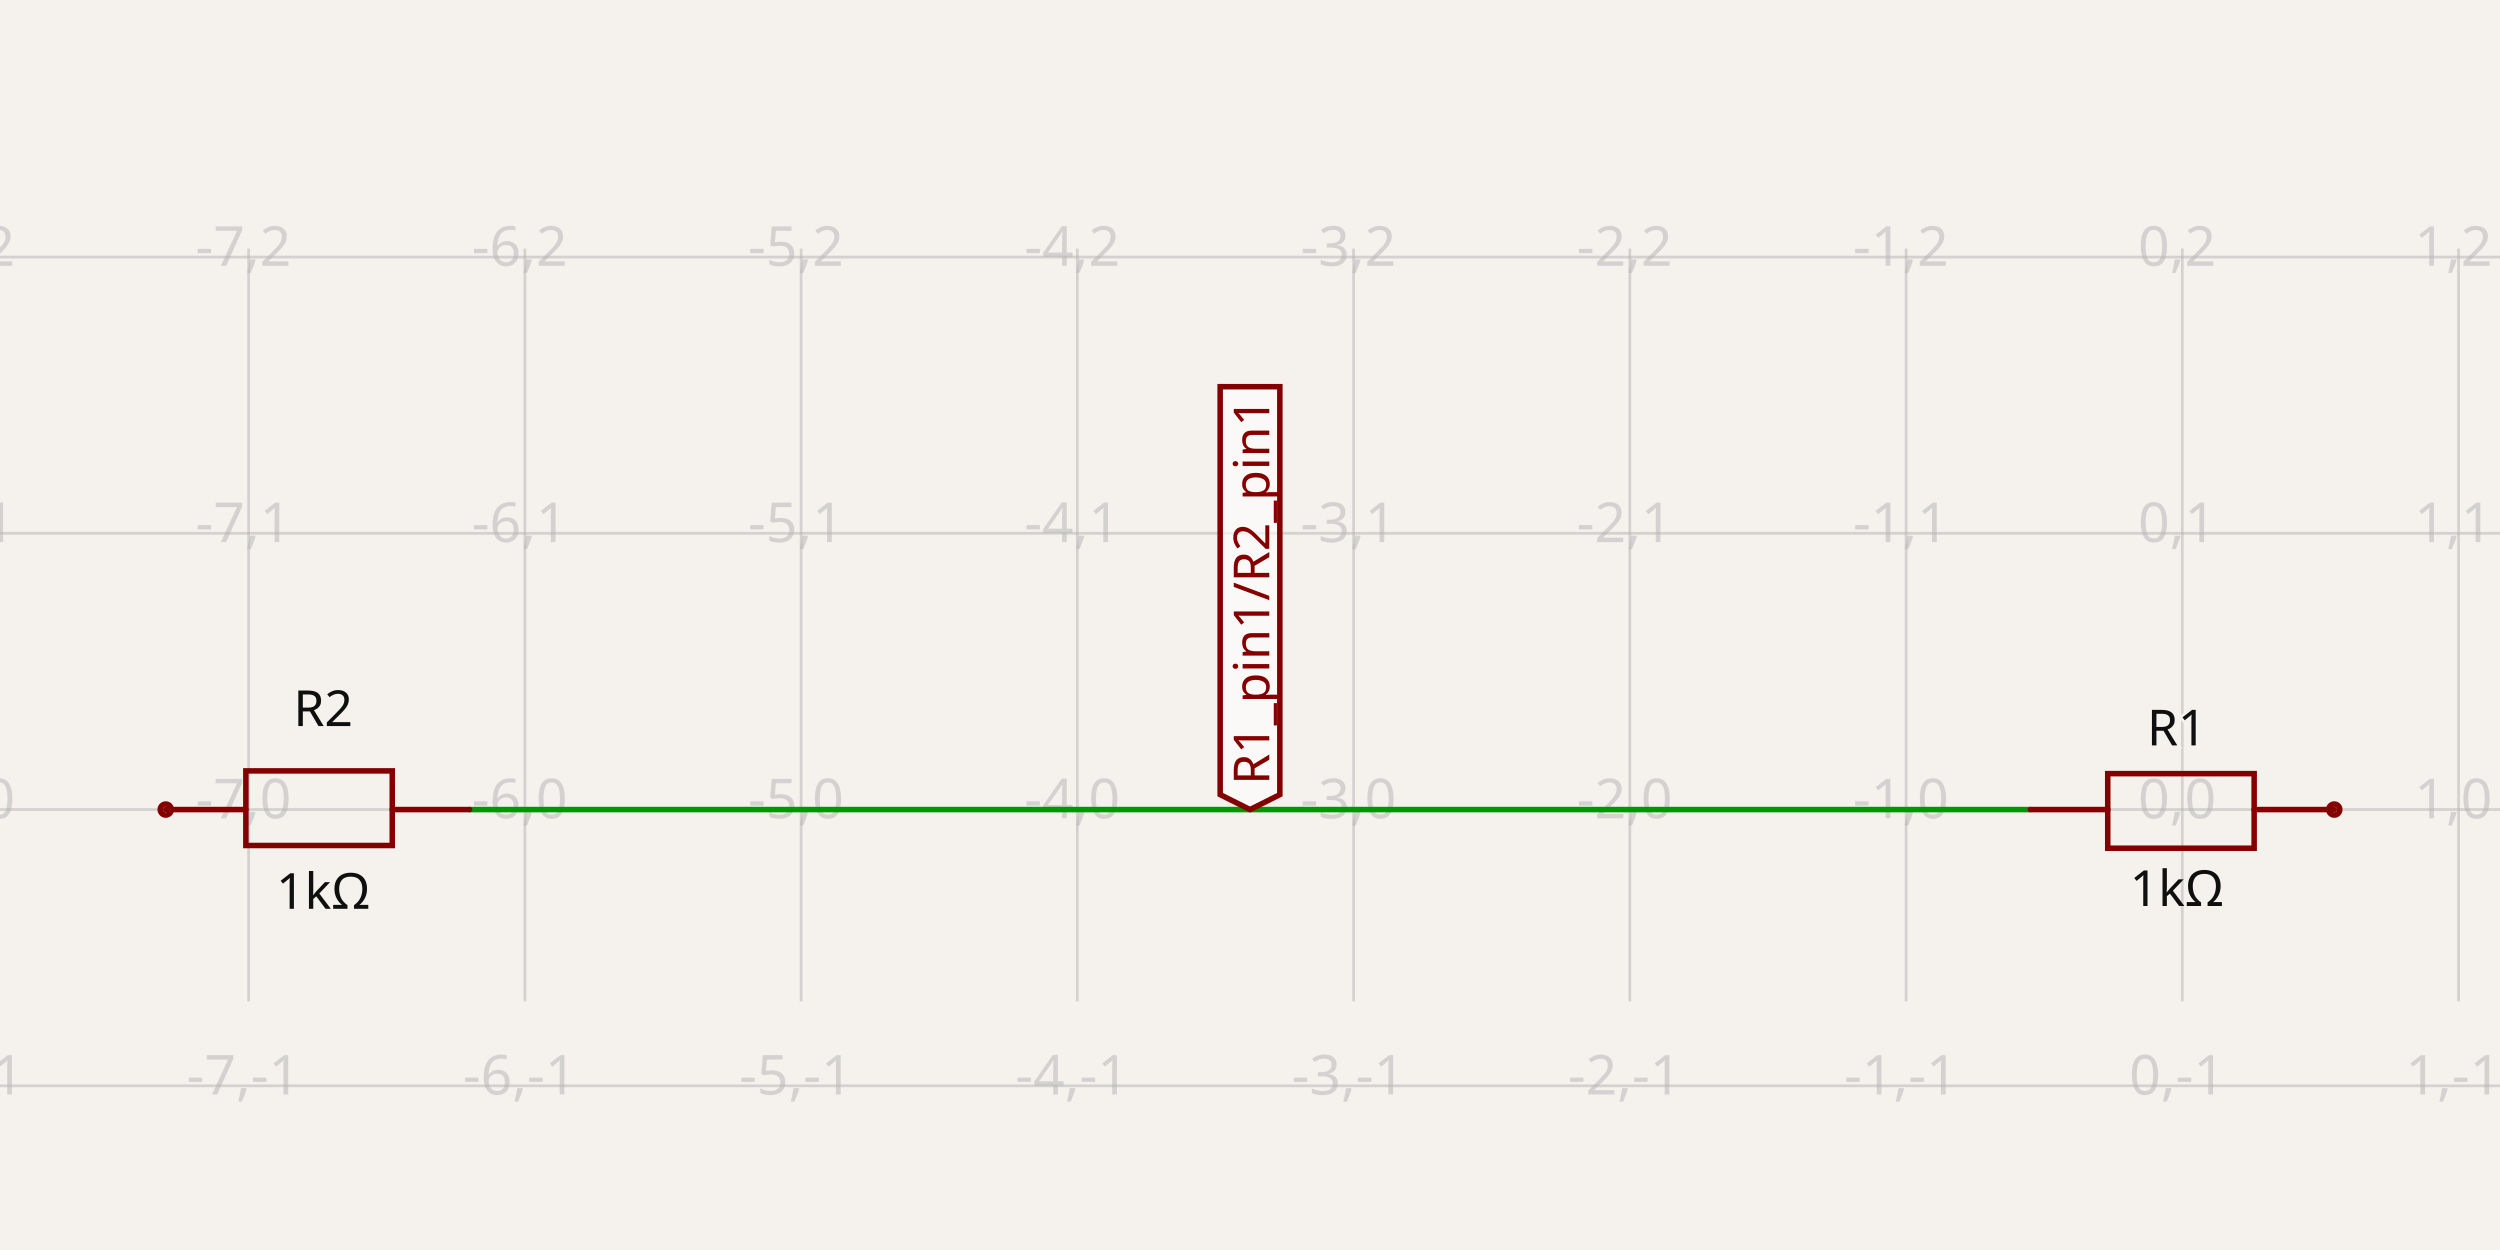
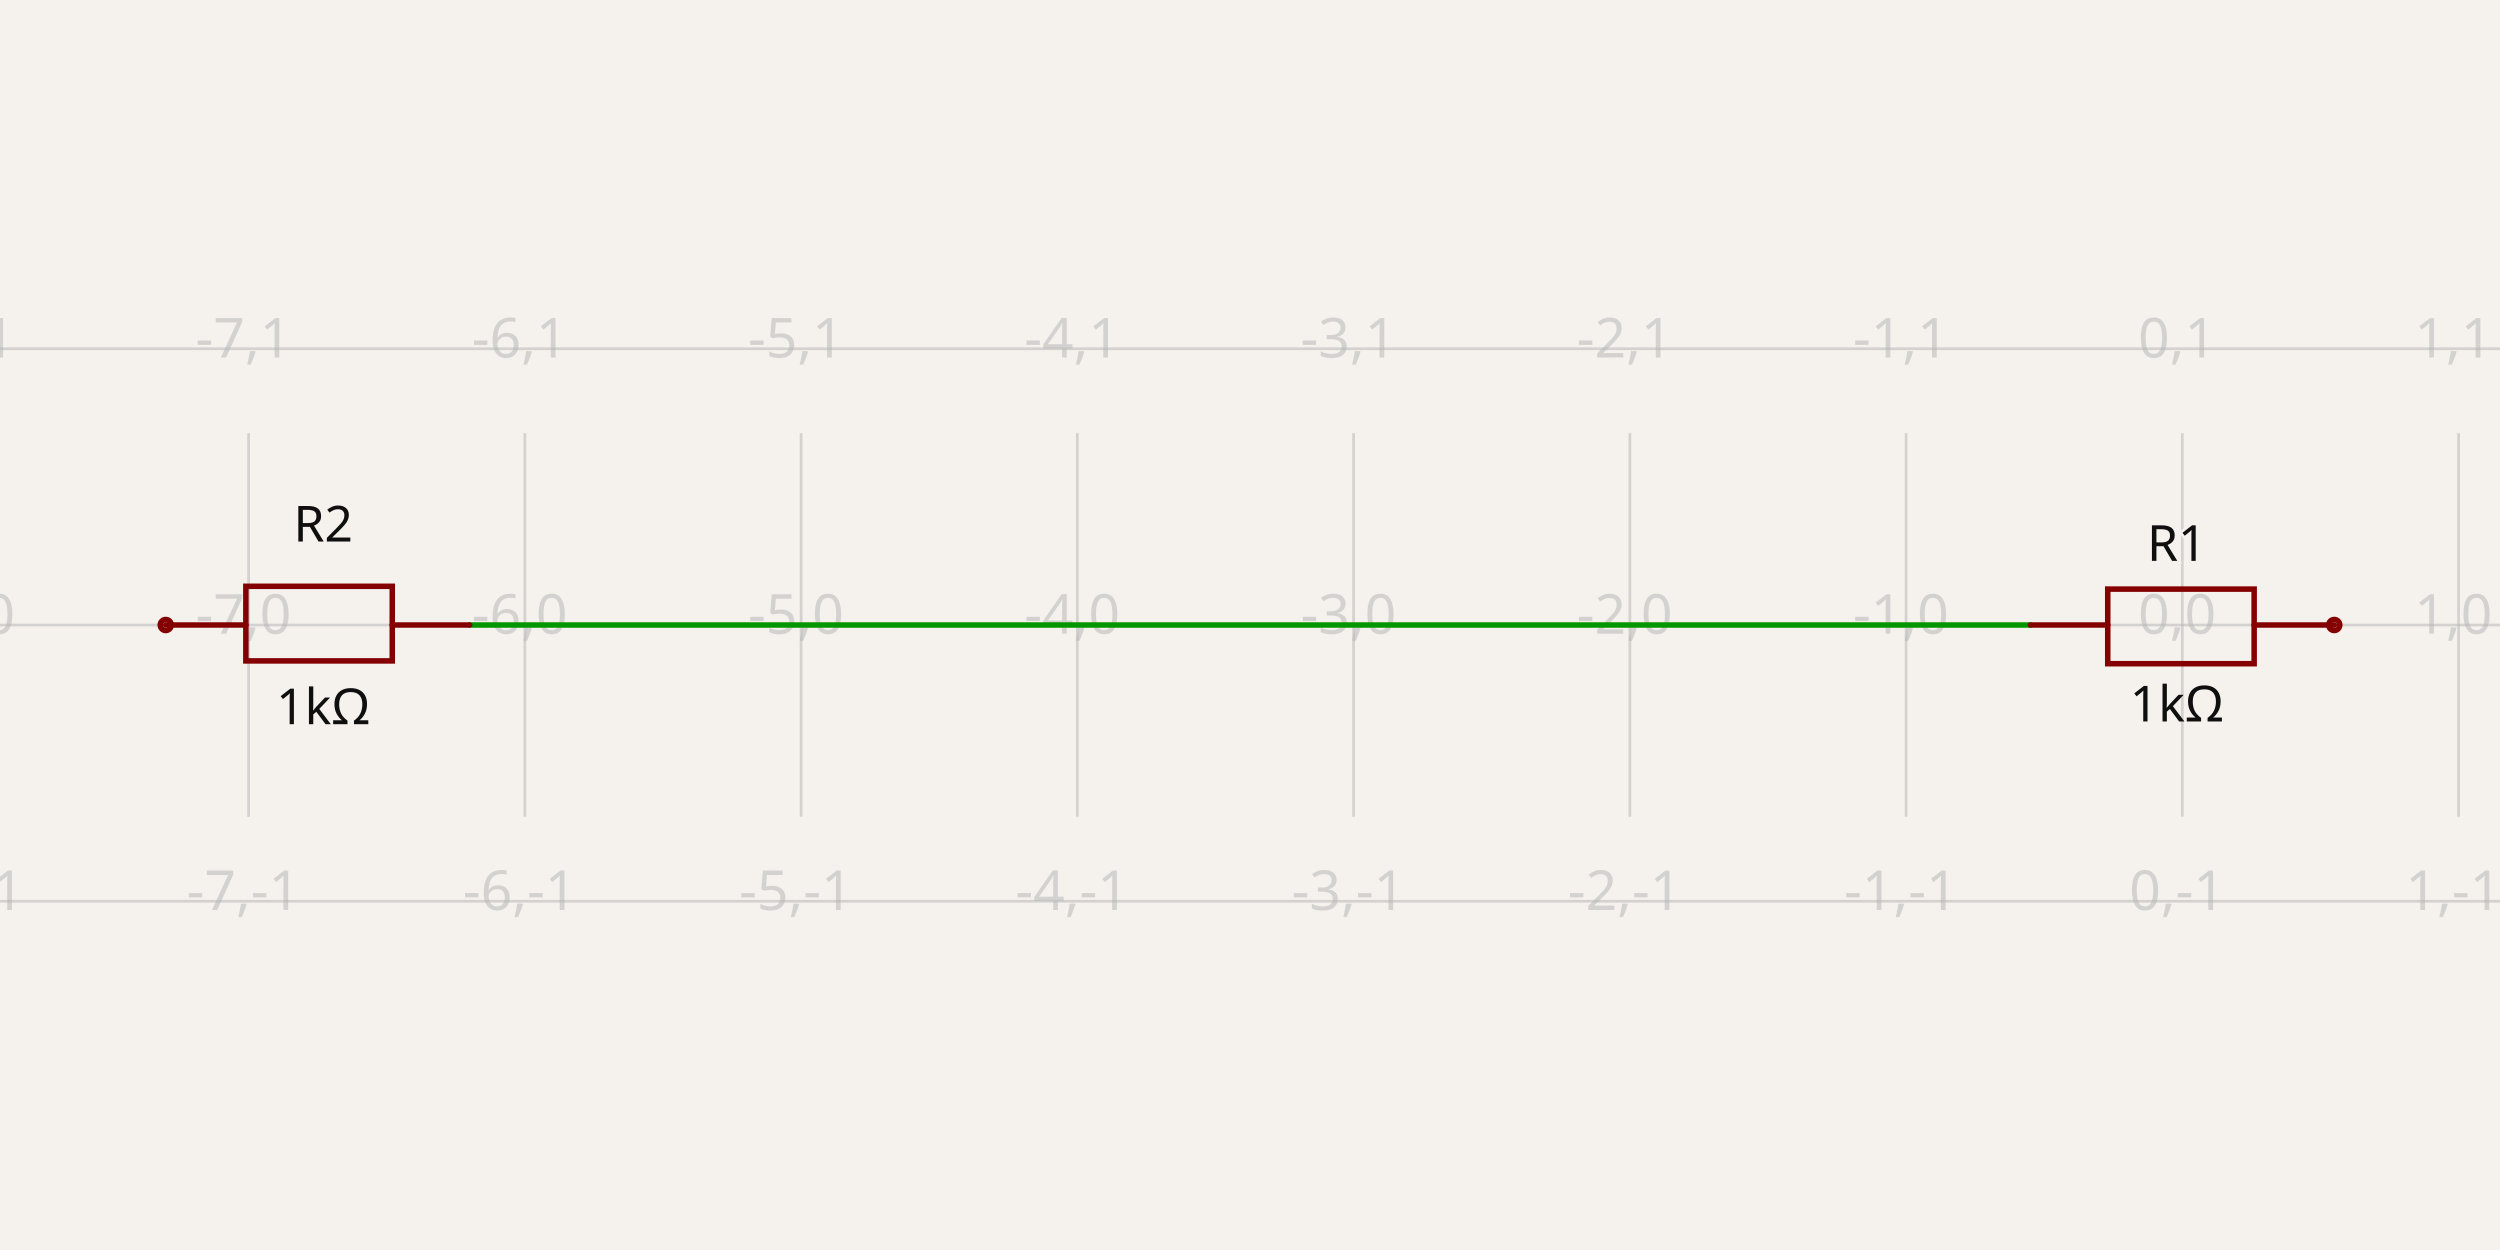
- <svg xmlns="http://www.w3.org/2000/svg" width="1200" height="600" style="background-color: rgb(245, 241, 237)" data-real-to-screen-transform="matrix(132.5966850829,0,0,-132.5966850829,1047.5138121547,388.5885955801)" data-software-used-string="@tscircuit/core@0.0.1016">
+ <svg xmlns="http://www.w3.org/2000/svg" width="1200" height="600" style="background-color: rgb(245, 241, 237)" data-real-to-screen-transform="matrix(132.5966850829,0,0,-132.5966850829,1047.5138121547,300)" data-software-used-string="@tscircuit/core@0.0.1230">
  <style>
              .boundary { fill: rgb(245, 241, 237); }
              .schematic-boundary { fill: none; stroke: #fff; }
              .component { fill: none; stroke: rgb(132, 0, 0); }
              .chip { fill: rgb(255, 255, 194); stroke: rgb(132, 0, 0); }
              .component-pin { fill: none; stroke: rgb(132, 0, 0); }
              /* Basic per-trace hover fallback */
              .trace:hover {
                filter: invert(1);
              }
              .trace:hover .trace-crossing-outline {
                opacity: 0;
              }
              .trace:hover .trace-junction {
                filter: invert(1);
              }
              /* Net-hover highlighting: when a trace or its overlays are hovered,
                 invert color for all traces (base + overlays) sharing the same
                 subcircuit connectivity key. Also hide crossing outline during hover. */
              svg:has(:is(g.trace[data-subcircuit-connectivity-map-key="undefined"], g.trace-overlays[data-subcircuit-connectivity-map-key="undefined"]):hover) :is(g.trace[data-subcircuit-connectivity-map-key="undefined"], g.trace-overlays[data-subcircuit-connectivity-map-key="undefined"]) { filter: invert(1); }
svg:has(:is(g.trace[data-subcircuit-connectivity-map-key="undefined"], g.trace-overlays[data-subcircuit-connectivity-map-key="undefined"]):hover) g.trace-overlays[data-subcircuit-connectivity-map-key="undefined"] .trace-crossing-outline { opacity: 0; }
              .text { font-family: sans-serif; fill: rgb(0, 150, 0); }
              .pin-number { fill: rgb(169, 0, 0); }
              .port-label { fill: rgb(0, 100, 100); }
              .component-name { fill: rgb(0, 100, 100); }
            </style>
  <rect class="boundary" x="0" y="0" width="1200" height="600" />
  <g class="grid">
-     <line x1="-13.26" y1="480.671" x2="-13.26" y2="119.329" stroke="rgb(181, 181, 181)" stroke-width="1.326" stroke-opacity="0.5" />
-     <line x1="119.337" y1="480.671" x2="119.337" y2="119.329" stroke="rgb(181, 181, 181)" stroke-width="1.326" stroke-opacity="0.5" />
-     <line x1="251.934" y1="480.671" x2="251.934" y2="119.329" stroke="rgb(181, 181, 181)" stroke-width="1.326" stroke-opacity="0.5" />
-     <line x1="384.53" y1="480.671" x2="384.53" y2="119.329" stroke="rgb(181, 181, 181)" stroke-width="1.326" stroke-opacity="0.5" />
-     <line x1="517.127" y1="480.671" x2="517.127" y2="119.329" stroke="rgb(181, 181, 181)" stroke-width="1.326" stroke-opacity="0.5" />
-     <line x1="649.724" y1="480.671" x2="649.724" y2="119.329" stroke="rgb(181, 181, 181)" stroke-width="1.326" stroke-opacity="0.5" />
-     <line x1="782.32" y1="480.671" x2="782.32" y2="119.329" stroke="rgb(181, 181, 181)" stroke-width="1.326" stroke-opacity="0.5" />
-     <line x1="914.917" y1="480.671" x2="914.917" y2="119.329" stroke="rgb(181, 181, 181)" stroke-width="1.326" stroke-opacity="0.5" />
-     <line x1="1047.514" y1="480.671" x2="1047.514" y2="119.329" stroke="rgb(181, 181, 181)" stroke-width="1.326" stroke-opacity="0.5" />
-     <line x1="1180.11" y1="480.671" x2="1180.11" y2="119.329" stroke="rgb(181, 181, 181)" stroke-width="1.326" stroke-opacity="0.5" />
-     <line x1="1312.707" y1="480.671" x2="1312.707" y2="119.329" stroke="rgb(181, 181, 181)" stroke-width="1.326" stroke-opacity="0.5" />
-     <line x1="-2.098659024341032e-10" y1="521.185" x2="1200" y2="521.185" stroke="rgb(181, 181, 181)" stroke-width="1.326" stroke-opacity="0.5" />
-     <line x1="-2.098659024341032e-10" y1="388.589" x2="1200" y2="388.589" stroke="rgb(181, 181, 181)" stroke-width="1.326" stroke-opacity="0.5" />
-     <line x1="-2.098659024341032e-10" y1="255.992" x2="1200" y2="255.992" stroke="rgb(181, 181, 181)" stroke-width="1.326" stroke-opacity="0.5" />
-     <line x1="-2.098659024341032e-10" y1="123.395" x2="1200" y2="123.395" stroke="rgb(181, 181, 181)" stroke-width="1.326" stroke-opacity="0.5" />
-     <line x1="-2.098659024341032e-10" y1="-9.201" x2="1200" y2="-9.201" stroke="rgb(181, 181, 181)" stroke-width="1.326" stroke-opacity="0.5" />
-     <text x="-15.76" y="516.185" fill="rgb(181, 181, 181)" font-size="26.519" fill-opacity="0.5" text-anchor="middle" dominant-baseline="middle" font-family="sans-serif">-8,-1</text>
-     <text x="-15.76" y="383.589" fill="rgb(181, 181, 181)" font-size="26.519" fill-opacity="0.5" text-anchor="middle" dominant-baseline="middle" font-family="sans-serif">-8,0</text>
-     <text x="-15.76" y="250.992" fill="rgb(181, 181, 181)" font-size="26.519" fill-opacity="0.5" text-anchor="middle" dominant-baseline="middle" font-family="sans-serif">-8,1</text>
-     <text x="-15.76" y="118.395" fill="rgb(181, 181, 181)" font-size="26.519" fill-opacity="0.5" text-anchor="middle" dominant-baseline="middle" font-family="sans-serif">-8,2</text>
-     <text x="-15.76" y="-14.201" fill="rgb(181, 181, 181)" font-size="26.519" fill-opacity="0.5" text-anchor="middle" dominant-baseline="middle" font-family="sans-serif">-8,3</text>
-     <text x="116.837" y="516.185" fill="rgb(181, 181, 181)" font-size="26.519" fill-opacity="0.5" text-anchor="middle" dominant-baseline="middle" font-family="sans-serif">-7,-1</text>
-     <text x="116.837" y="383.589" fill="rgb(181, 181, 181)" font-size="26.519" fill-opacity="0.5" text-anchor="middle" dominant-baseline="middle" font-family="sans-serif">-7,0</text>
-     <text x="116.837" y="250.992" fill="rgb(181, 181, 181)" font-size="26.519" fill-opacity="0.5" text-anchor="middle" dominant-baseline="middle" font-family="sans-serif">-7,1</text>
-     <text x="116.837" y="118.395" fill="rgb(181, 181, 181)" font-size="26.519" fill-opacity="0.5" text-anchor="middle" dominant-baseline="middle" font-family="sans-serif">-7,2</text>
-     <text x="116.837" y="-14.201" fill="rgb(181, 181, 181)" font-size="26.519" fill-opacity="0.5" text-anchor="middle" dominant-baseline="middle" font-family="sans-serif">-7,3</text>
-     <text x="249.434" y="516.185" fill="rgb(181, 181, 181)" font-size="26.519" fill-opacity="0.5" text-anchor="middle" dominant-baseline="middle" font-family="sans-serif">-6,-1</text>
-     <text x="249.434" y="383.589" fill="rgb(181, 181, 181)" font-size="26.519" fill-opacity="0.5" text-anchor="middle" dominant-baseline="middle" font-family="sans-serif">-6,0</text>
-     <text x="249.434" y="250.992" fill="rgb(181, 181, 181)" font-size="26.519" fill-opacity="0.5" text-anchor="middle" dominant-baseline="middle" font-family="sans-serif">-6,1</text>
-     <text x="249.434" y="118.395" fill="rgb(181, 181, 181)" font-size="26.519" fill-opacity="0.5" text-anchor="middle" dominant-baseline="middle" font-family="sans-serif">-6,2</text>
-     <text x="249.434" y="-14.201" fill="rgb(181, 181, 181)" font-size="26.519" fill-opacity="0.5" text-anchor="middle" dominant-baseline="middle" font-family="sans-serif">-6,3</text>
-     <text x="382.03" y="516.185" fill="rgb(181, 181, 181)" font-size="26.519" fill-opacity="0.5" text-anchor="middle" dominant-baseline="middle" font-family="sans-serif">-5,-1</text>
-     <text x="382.03" y="383.589" fill="rgb(181, 181, 181)" font-size="26.519" fill-opacity="0.5" text-anchor="middle" dominant-baseline="middle" font-family="sans-serif">-5,0</text>
-     <text x="382.03" y="250.992" fill="rgb(181, 181, 181)" font-size="26.519" fill-opacity="0.5" text-anchor="middle" dominant-baseline="middle" font-family="sans-serif">-5,1</text>
-     <text x="382.03" y="118.395" fill="rgb(181, 181, 181)" font-size="26.519" fill-opacity="0.5" text-anchor="middle" dominant-baseline="middle" font-family="sans-serif">-5,2</text>
-     <text x="382.03" y="-14.201" fill="rgb(181, 181, 181)" font-size="26.519" fill-opacity="0.5" text-anchor="middle" dominant-baseline="middle" font-family="sans-serif">-5,3</text>
-     <text x="514.627" y="516.185" fill="rgb(181, 181, 181)" font-size="26.519" fill-opacity="0.5" text-anchor="middle" dominant-baseline="middle" font-family="sans-serif">-4,-1</text>
-     <text x="514.627" y="383.589" fill="rgb(181, 181, 181)" font-size="26.519" fill-opacity="0.5" text-anchor="middle" dominant-baseline="middle" font-family="sans-serif">-4,0</text>
-     <text x="514.627" y="250.992" fill="rgb(181, 181, 181)" font-size="26.519" fill-opacity="0.5" text-anchor="middle" dominant-baseline="middle" font-family="sans-serif">-4,1</text>
-     <text x="514.627" y="118.395" fill="rgb(181, 181, 181)" font-size="26.519" fill-opacity="0.5" text-anchor="middle" dominant-baseline="middle" font-family="sans-serif">-4,2</text>
-     <text x="514.627" y="-14.201" fill="rgb(181, 181, 181)" font-size="26.519" fill-opacity="0.5" text-anchor="middle" dominant-baseline="middle" font-family="sans-serif">-4,3</text>
-     <text x="647.224" y="516.185" fill="rgb(181, 181, 181)" font-size="26.519" fill-opacity="0.5" text-anchor="middle" dominant-baseline="middle" font-family="sans-serif">-3,-1</text>
-     <text x="647.224" y="383.589" fill="rgb(181, 181, 181)" font-size="26.519" fill-opacity="0.5" text-anchor="middle" dominant-baseline="middle" font-family="sans-serif">-3,0</text>
-     <text x="647.224" y="250.992" fill="rgb(181, 181, 181)" font-size="26.519" fill-opacity="0.5" text-anchor="middle" dominant-baseline="middle" font-family="sans-serif">-3,1</text>
-     <text x="647.224" y="118.395" fill="rgb(181, 181, 181)" font-size="26.519" fill-opacity="0.5" text-anchor="middle" dominant-baseline="middle" font-family="sans-serif">-3,2</text>
-     <text x="647.224" y="-14.201" fill="rgb(181, 181, 181)" font-size="26.519" fill-opacity="0.5" text-anchor="middle" dominant-baseline="middle" font-family="sans-serif">-3,3</text>
-     <text x="779.82" y="516.185" fill="rgb(181, 181, 181)" font-size="26.519" fill-opacity="0.5" text-anchor="middle" dominant-baseline="middle" font-family="sans-serif">-2,-1</text>
-     <text x="779.82" y="383.589" fill="rgb(181, 181, 181)" font-size="26.519" fill-opacity="0.5" text-anchor="middle" dominant-baseline="middle" font-family="sans-serif">-2,0</text>
-     <text x="779.82" y="250.992" fill="rgb(181, 181, 181)" font-size="26.519" fill-opacity="0.5" text-anchor="middle" dominant-baseline="middle" font-family="sans-serif">-2,1</text>
-     <text x="779.82" y="118.395" fill="rgb(181, 181, 181)" font-size="26.519" fill-opacity="0.5" text-anchor="middle" dominant-baseline="middle" font-family="sans-serif">-2,2</text>
-     <text x="779.82" y="-14.201" fill="rgb(181, 181, 181)" font-size="26.519" fill-opacity="0.5" text-anchor="middle" dominant-baseline="middle" font-family="sans-serif">-2,3</text>
-     <text x="912.417" y="516.185" fill="rgb(181, 181, 181)" font-size="26.519" fill-opacity="0.5" text-anchor="middle" dominant-baseline="middle" font-family="sans-serif">-1,-1</text>
-     <text x="912.417" y="383.589" fill="rgb(181, 181, 181)" font-size="26.519" fill-opacity="0.5" text-anchor="middle" dominant-baseline="middle" font-family="sans-serif">-1,0</text>
-     <text x="912.417" y="250.992" fill="rgb(181, 181, 181)" font-size="26.519" fill-opacity="0.5" text-anchor="middle" dominant-baseline="middle" font-family="sans-serif">-1,1</text>
-     <text x="912.417" y="118.395" fill="rgb(181, 181, 181)" font-size="26.519" fill-opacity="0.5" text-anchor="middle" dominant-baseline="middle" font-family="sans-serif">-1,2</text>
-     <text x="912.417" y="-14.201" fill="rgb(181, 181, 181)" font-size="26.519" fill-opacity="0.5" text-anchor="middle" dominant-baseline="middle" font-family="sans-serif">-1,3</text>
-     <text x="1045.014" y="516.185" fill="rgb(181, 181, 181)" font-size="26.519" fill-opacity="0.5" text-anchor="middle" dominant-baseline="middle" font-family="sans-serif">0,-1</text>
-     <text x="1045.014" y="383.589" fill="rgb(181, 181, 181)" font-size="26.519" fill-opacity="0.5" text-anchor="middle" dominant-baseline="middle" font-family="sans-serif">0,0</text>
-     <text x="1045.014" y="250.992" fill="rgb(181, 181, 181)" font-size="26.519" fill-opacity="0.5" text-anchor="middle" dominant-baseline="middle" font-family="sans-serif">0,1</text>
-     <text x="1045.014" y="118.395" fill="rgb(181, 181, 181)" font-size="26.519" fill-opacity="0.5" text-anchor="middle" dominant-baseline="middle" font-family="sans-serif">0,2</text>
-     <text x="1045.014" y="-14.201" fill="rgb(181, 181, 181)" font-size="26.519" fill-opacity="0.5" text-anchor="middle" dominant-baseline="middle" font-family="sans-serif">0,3</text>
-     <text x="1177.61" y="516.185" fill="rgb(181, 181, 181)" font-size="26.519" fill-opacity="0.5" text-anchor="middle" dominant-baseline="middle" font-family="sans-serif">1,-1</text>
-     <text x="1177.61" y="383.589" fill="rgb(181, 181, 181)" font-size="26.519" fill-opacity="0.5" text-anchor="middle" dominant-baseline="middle" font-family="sans-serif">1,0</text>
-     <text x="1177.61" y="250.992" fill="rgb(181, 181, 181)" font-size="26.519" fill-opacity="0.5" text-anchor="middle" dominant-baseline="middle" font-family="sans-serif">1,1</text>
-     <text x="1177.61" y="118.395" fill="rgb(181, 181, 181)" font-size="26.519" fill-opacity="0.5" text-anchor="middle" dominant-baseline="middle" font-family="sans-serif">1,2</text>
-     <text x="1177.61" y="-14.201" fill="rgb(181, 181, 181)" font-size="26.519" fill-opacity="0.5" text-anchor="middle" dominant-baseline="middle" font-family="sans-serif">1,3</text>
-     <text x="1310.207" y="516.185" fill="rgb(181, 181, 181)" font-size="26.519" fill-opacity="0.5" text-anchor="middle" dominant-baseline="middle" font-family="sans-serif">2,-1</text>
-     <text x="1310.207" y="383.589" fill="rgb(181, 181, 181)" font-size="26.519" fill-opacity="0.5" text-anchor="middle" dominant-baseline="middle" font-family="sans-serif">2,0</text>
-     <text x="1310.207" y="250.992" fill="rgb(181, 181, 181)" font-size="26.519" fill-opacity="0.5" text-anchor="middle" dominant-baseline="middle" font-family="sans-serif">2,1</text>
-     <text x="1310.207" y="118.395" fill="rgb(181, 181, 181)" font-size="26.519" fill-opacity="0.5" text-anchor="middle" dominant-baseline="middle" font-family="sans-serif">2,2</text>
-     <text x="1310.207" y="-14.201" fill="rgb(181, 181, 181)" font-size="26.519" fill-opacity="0.5" text-anchor="middle" dominant-baseline="middle" font-family="sans-serif">2,3</text>
+     <line x1="-13.26" y1="392.082" x2="-13.26" y2="207.918" stroke="rgb(181, 181, 181)" stroke-width="1.326" stroke-opacity="0.5" />
+     <line x1="119.337" y1="392.082" x2="119.337" y2="207.918" stroke="rgb(181, 181, 181)" stroke-width="1.326" stroke-opacity="0.5" />
+     <line x1="251.934" y1="392.082" x2="251.934" y2="207.918" stroke="rgb(181, 181, 181)" stroke-width="1.326" stroke-opacity="0.5" />
+     <line x1="384.53" y1="392.082" x2="384.53" y2="207.918" stroke="rgb(181, 181, 181)" stroke-width="1.326" stroke-opacity="0.5" />
+     <line x1="517.127" y1="392.082" x2="517.127" y2="207.918" stroke="rgb(181, 181, 181)" stroke-width="1.326" stroke-opacity="0.5" />
+     <line x1="649.724" y1="392.082" x2="649.724" y2="207.918" stroke="rgb(181, 181, 181)" stroke-width="1.326" stroke-opacity="0.5" />
+     <line x1="782.32" y1="392.082" x2="782.32" y2="207.918" stroke="rgb(181, 181, 181)" stroke-width="1.326" stroke-opacity="0.5" />
+     <line x1="914.917" y1="392.082" x2="914.917" y2="207.918" stroke="rgb(181, 181, 181)" stroke-width="1.326" stroke-opacity="0.5" />
+     <line x1="1047.514" y1="392.082" x2="1047.514" y2="207.918" stroke="rgb(181, 181, 181)" stroke-width="1.326" stroke-opacity="0.5" />
+     <line x1="1180.11" y1="392.082" x2="1180.11" y2="207.918" stroke="rgb(181, 181, 181)" stroke-width="1.326" stroke-opacity="0.5" />
+     <line x1="1312.707" y1="392.082" x2="1312.707" y2="207.918" stroke="rgb(181, 181, 181)" stroke-width="1.326" stroke-opacity="0.5" />
+     <line x1="-2.098659024341032e-10" y1="432.597" x2="1200" y2="432.597" stroke="rgb(181, 181, 181)" stroke-width="1.326" stroke-opacity="0.5" />
+     <line x1="-2.098659024341032e-10" y1="300" x2="1200" y2="300" stroke="rgb(181, 181, 181)" stroke-width="1.326" stroke-opacity="0.5" />
+     <line x1="-2.098659024341032e-10" y1="167.403" x2="1200" y2="167.403" stroke="rgb(181, 181, 181)" stroke-width="1.326" stroke-opacity="0.5" />
+     <text x="-15.76" y="427.597" fill="rgb(181, 181, 181)" font-size="26.519" fill-opacity="0.5" text-anchor="middle" dominant-baseline="middle" font-family="sans-serif">-8,-1</text>
+     <text x="-15.76" y="295" fill="rgb(181, 181, 181)" font-size="26.519" fill-opacity="0.5" text-anchor="middle" dominant-baseline="middle" font-family="sans-serif">-8,0</text>
+     <text x="-15.76" y="162.403" fill="rgb(181, 181, 181)" font-size="26.519" fill-opacity="0.5" text-anchor="middle" dominant-baseline="middle" font-family="sans-serif">-8,1</text>
+     <text x="116.837" y="427.597" fill="rgb(181, 181, 181)" font-size="26.519" fill-opacity="0.5" text-anchor="middle" dominant-baseline="middle" font-family="sans-serif">-7,-1</text>
+     <text x="116.837" y="295" fill="rgb(181, 181, 181)" font-size="26.519" fill-opacity="0.5" text-anchor="middle" dominant-baseline="middle" font-family="sans-serif">-7,0</text>
+     <text x="116.837" y="162.403" fill="rgb(181, 181, 181)" font-size="26.519" fill-opacity="0.5" text-anchor="middle" dominant-baseline="middle" font-family="sans-serif">-7,1</text>
+     <text x="249.434" y="427.597" fill="rgb(181, 181, 181)" font-size="26.519" fill-opacity="0.5" text-anchor="middle" dominant-baseline="middle" font-family="sans-serif">-6,-1</text>
+     <text x="249.434" y="295" fill="rgb(181, 181, 181)" font-size="26.519" fill-opacity="0.5" text-anchor="middle" dominant-baseline="middle" font-family="sans-serif">-6,0</text>
+     <text x="249.434" y="162.403" fill="rgb(181, 181, 181)" font-size="26.519" fill-opacity="0.5" text-anchor="middle" dominant-baseline="middle" font-family="sans-serif">-6,1</text>
+     <text x="382.03" y="427.597" fill="rgb(181, 181, 181)" font-size="26.519" fill-opacity="0.5" text-anchor="middle" dominant-baseline="middle" font-family="sans-serif">-5,-1</text>
+     <text x="382.03" y="295" fill="rgb(181, 181, 181)" font-size="26.519" fill-opacity="0.5" text-anchor="middle" dominant-baseline="middle" font-family="sans-serif">-5,0</text>
+     <text x="382.03" y="162.403" fill="rgb(181, 181, 181)" font-size="26.519" fill-opacity="0.5" text-anchor="middle" dominant-baseline="middle" font-family="sans-serif">-5,1</text>
+     <text x="514.627" y="427.597" fill="rgb(181, 181, 181)" font-size="26.519" fill-opacity="0.5" text-anchor="middle" dominant-baseline="middle" font-family="sans-serif">-4,-1</text>
+     <text x="514.627" y="295" fill="rgb(181, 181, 181)" font-size="26.519" fill-opacity="0.5" text-anchor="middle" dominant-baseline="middle" font-family="sans-serif">-4,0</text>
+     <text x="514.627" y="162.403" fill="rgb(181, 181, 181)" font-size="26.519" fill-opacity="0.5" text-anchor="middle" dominant-baseline="middle" font-family="sans-serif">-4,1</text>
+     <text x="647.224" y="427.597" fill="rgb(181, 181, 181)" font-size="26.519" fill-opacity="0.5" text-anchor="middle" dominant-baseline="middle" font-family="sans-serif">-3,-1</text>
+     <text x="647.224" y="295" fill="rgb(181, 181, 181)" font-size="26.519" fill-opacity="0.5" text-anchor="middle" dominant-baseline="middle" font-family="sans-serif">-3,0</text>
+     <text x="647.224" y="162.403" fill="rgb(181, 181, 181)" font-size="26.519" fill-opacity="0.5" text-anchor="middle" dominant-baseline="middle" font-family="sans-serif">-3,1</text>
+     <text x="779.82" y="427.597" fill="rgb(181, 181, 181)" font-size="26.519" fill-opacity="0.5" text-anchor="middle" dominant-baseline="middle" font-family="sans-serif">-2,-1</text>
+     <text x="779.82" y="295" fill="rgb(181, 181, 181)" font-size="26.519" fill-opacity="0.5" text-anchor="middle" dominant-baseline="middle" font-family="sans-serif">-2,0</text>
+     <text x="779.82" y="162.403" fill="rgb(181, 181, 181)" font-size="26.519" fill-opacity="0.5" text-anchor="middle" dominant-baseline="middle" font-family="sans-serif">-2,1</text>
+     <text x="912.417" y="427.597" fill="rgb(181, 181, 181)" font-size="26.519" fill-opacity="0.5" text-anchor="middle" dominant-baseline="middle" font-family="sans-serif">-1,-1</text>
+     <text x="912.417" y="295" fill="rgb(181, 181, 181)" font-size="26.519" fill-opacity="0.5" text-anchor="middle" dominant-baseline="middle" font-family="sans-serif">-1,0</text>
+     <text x="912.417" y="162.403" fill="rgb(181, 181, 181)" font-size="26.519" fill-opacity="0.5" text-anchor="middle" dominant-baseline="middle" font-family="sans-serif">-1,1</text>
+     <text x="1045.014" y="427.597" fill="rgb(181, 181, 181)" font-size="26.519" fill-opacity="0.5" text-anchor="middle" dominant-baseline="middle" font-family="sans-serif">0,-1</text>
+     <text x="1045.014" y="295" fill="rgb(181, 181, 181)" font-size="26.519" fill-opacity="0.5" text-anchor="middle" dominant-baseline="middle" font-family="sans-serif">0,0</text>
+     <text x="1045.014" y="162.403" fill="rgb(181, 181, 181)" font-size="26.519" fill-opacity="0.5" text-anchor="middle" dominant-baseline="middle" font-family="sans-serif">0,1</text>
+     <text x="1177.61" y="427.597" fill="rgb(181, 181, 181)" font-size="26.519" fill-opacity="0.5" text-anchor="middle" dominant-baseline="middle" font-family="sans-serif">1,-1</text>
+     <text x="1177.61" y="295" fill="rgb(181, 181, 181)" font-size="26.519" fill-opacity="0.5" text-anchor="middle" dominant-baseline="middle" font-family="sans-serif">1,0</text>
+     <text x="1177.61" y="162.403" fill="rgb(181, 181, 181)" font-size="26.519" fill-opacity="0.5" text-anchor="middle" dominant-baseline="middle" font-family="sans-serif">1,1</text>
+     <text x="1310.207" y="427.597" fill="rgb(181, 181, 181)" font-size="26.519" fill-opacity="0.5" text-anchor="middle" dominant-baseline="middle" font-family="sans-serif">2,-1</text>
+     <text x="1310.207" y="295" fill="rgb(181, 181, 181)" font-size="26.519" fill-opacity="0.5" text-anchor="middle" dominant-baseline="middle" font-family="sans-serif">2,0</text>
+     <text x="1310.207" y="162.403" fill="rgb(181, 181, 181)" font-size="26.519" fill-opacity="0.5" text-anchor="middle" dominant-baseline="middle" font-family="sans-serif">2,1</text>
  </g>
  <g class="trace" data-layer="base" data-circuit-json-type="schematic_trace" data-schematic-trace-id="schematic_trace_0">
-     <path d="M 974.586 388.589 L 225.414 388.589" class="trace-invisible-hover-outline" stroke="rgb(0, 150, 0)" fill="none" stroke-width="21.215px" stroke-linecap="round" opacity="0" stroke-linejoin="round" />
-     <path d="M 974.586 388.589 L 225.414 388.589" stroke="rgb(0, 150, 0)" fill="none" stroke-width="2.652px" stroke-linecap="round" stroke-linejoin="round" />
+     <path d="M 974.586 300 L 225.414 300" class="trace-invisible-hover-outline" stroke="rgb(0, 150, 0)" fill="none" stroke-width="21.215px" stroke-linecap="round" opacity="0" stroke-linejoin="round" />
+     <path d="M 974.586 300 L 225.414 300" stroke="rgb(0, 150, 0)" fill="none" stroke-width="2.652px" stroke-linecap="round" stroke-linejoin="round" />
  </g>
  <g class="trace-overlays" data-layer="overlay" data-circuit-json-type="schematic_trace" data-schematic-trace-id="schematic_trace_0" />
  <g data-circuit-json-type="schematic_component" data-schematic-component-id="schematic_component_0">
-     <rect class="component-overlay" x="974.586" y="371.351" width="145.856" height="35.801" fill="transparent" />
-     <path d="M 974.586 388.589 L 1011.713 388.589" stroke="rgb(132, 0, 0)" fill="none" stroke-width="2.652px" stroke-linecap="round" />
-     <path d="M 1081.989 388.589 L 1120.442 388.589" stroke="rgb(132, 0, 0)" fill="none" stroke-width="2.652px" stroke-linecap="round" />
-     <path d="M 1047.514 371.351 L 1081.989 371.351 L 1081.989 407.152 L 1011.713 407.152 L 1011.713 371.351 L 1047.514 371.351" stroke="rgb(132, 0, 0)" fill="none" stroke-width="2.652px" stroke-linecap="round" />
-     <text x="1044.862" y="364.793" stroke="rgb(245, 241, 237)" stroke-width="2.652px" paint-order="stroke" fill="rgb(15, 15, 15)" font-family="sans-serif" text-anchor="middle" dominant-baseline="ideographic" font-size="23.867px">R1</text>
-     <text x="1044.862" y="416.362" fill="rgb(15, 15, 15)" font-family="sans-serif" text-anchor="middle" dominant-baseline="hanging" font-size="23.867px">1kΩ</text>
-     <circle cx="1120.442" cy="388.589" r="2.652px" stroke-width="2.652px" fill="none" stroke="rgb(132, 0, 0)" />
+     <rect class="component-overlay" x="974.586" y="282.762" width="145.856" height="35.801" fill="transparent" />
+     <path d="M 974.586 300 L 1011.713 300" stroke="rgb(132, 0, 0)" fill="none" stroke-width="2.652px" stroke-linecap="round" />
+     <path d="M 1081.989 300 L 1120.442 300" stroke="rgb(132, 0, 0)" fill="none" stroke-width="2.652px" stroke-linecap="round" />
+     <path d="M 1047.514 282.762 L 1081.989 282.762 L 1081.989 318.564 L 1011.713 318.564 L 1011.713 282.762 L 1047.514 282.762" stroke="rgb(132, 0, 0)" fill="none" stroke-width="2.652px" stroke-linecap="round" />
+     <text x="1044.862" y="276.205" stroke="rgb(245, 241, 237)" stroke-width="2.652px" paint-order="stroke" fill="rgb(15, 15, 15)" font-family="sans-serif" text-anchor="middle" dominant-baseline="ideographic" font-size="23.867px">R1</text>
+     <text x="1044.862" y="327.773" fill="rgb(15, 15, 15)" font-family="sans-serif" text-anchor="middle" dominant-baseline="hanging" font-size="23.867px">1kΩ</text>
+     <circle cx="1120.442" cy="300" r="2.652px" stroke-width="2.652px" fill="none" stroke="rgb(132, 0, 0)" />
  </g>
  <g data-circuit-json-type="schematic_component" data-schematic-component-id="schematic_component_1">
-     <rect class="component-overlay" x="79.558" y="370.025" width="145.856" height="35.801" fill="transparent" />
-     <path d="M 225.414 388.589 L 188.287 388.589" stroke="rgb(132, 0, 0)" fill="none" stroke-width="2.652px" stroke-linecap="round" />
-     <path d="M 118.011 388.589 L 79.558 388.589" stroke="rgb(132, 0, 0)" fill="none" stroke-width="2.652px" stroke-linecap="round" />
-     <path d="M 152.486 405.826 L 118.011 405.826 L 118.011 370.025 L 188.287 370.025 L 188.287 405.826 L 152.486 405.826" stroke="rgb(132, 0, 0)" fill="none" stroke-width="2.652px" stroke-linecap="round" />
-     <text x="155.138" y="355.512" stroke="rgb(245, 241, 237)" stroke-width="2.652px" paint-order="stroke" fill="rgb(15, 15, 15)" font-family="sans-serif" text-anchor="middle" dominant-baseline="ideographic" font-size="23.867px">R2</text>
-     <text x="155.138" y="417.688" fill="rgb(15, 15, 15)" font-family="sans-serif" text-anchor="middle" dominant-baseline="hanging" font-size="23.867px">1kΩ</text>
-     <circle cx="79.558" cy="388.589" r="2.652px" stroke-width="2.652px" fill="none" stroke="rgb(132, 0, 0)" />
+     <rect class="component-overlay" x="79.558" y="281.436" width="145.856" height="35.801" fill="transparent" />
+     <path d="M 225.414 300 L 188.287 300" stroke="rgb(132, 0, 0)" fill="none" stroke-width="2.652px" stroke-linecap="round" />
+     <path d="M 118.011 300 L 79.558 300" stroke="rgb(132, 0, 0)" fill="none" stroke-width="2.652px" stroke-linecap="round" />
+     <path d="M 152.486 317.238 L 118.011 317.238 L 118.011 281.436 L 188.287 281.436 L 188.287 317.238 L 152.486 317.238" stroke="rgb(132, 0, 0)" fill="none" stroke-width="2.652px" stroke-linecap="round" />
+     <text x="155.138" y="266.923" stroke="rgb(245, 241, 237)" stroke-width="2.652px" paint-order="stroke" fill="rgb(15, 15, 15)" font-family="sans-serif" text-anchor="middle" dominant-baseline="ideographic" font-size="23.867px">R2</text>
+     <text x="155.138" y="329.099" fill="rgb(15, 15, 15)" font-family="sans-serif" text-anchor="middle" dominant-baseline="hanging" font-size="23.867px">1kΩ</text>
+     <circle cx="79.558" cy="300" r="2.652px" stroke-width="2.652px" fill="none" stroke="rgb(132, 0, 0)" />
  </g>
  <g class="schematic-port-hover" data-schematic-port-id="source_port_0">
-     <circle cx="974.586" cy="388.589" r="5.304" fill="red" opacity="0" />
+     <circle cx="974.586" cy="300" r="5.304" fill="red" opacity="0" />
  </g>
  <g class="schematic-port-hover" data-schematic-port-id="source_port_1">
-     <circle cx="1120.442" cy="388.589" r="5.304" fill="red" opacity="0" />
+     <circle cx="1120.442" cy="300" r="5.304" fill="red" opacity="0" />
  </g>
  <g class="schematic-port-hover" data-schematic-port-id="source_port_2">
-     <circle cx="225.414" cy="388.589" r="5.304" fill="red" opacity="0" />
+     <circle cx="225.414" cy="300" r="5.304" fill="red" opacity="0" />
  </g>
  <g class="schematic-port-hover" data-schematic-port-id="source_port_3">
-     <circle cx="79.558" cy="388.589" r="5.304" fill="red" opacity="0" />
+     <circle cx="79.558" cy="300" r="5.304" fill="red" opacity="0" />
  </g>
-   <path class="net-label" d="     M 600,388.589     L 585.68,381.428     L 585.68,185.627     L 614.32,185.627     L 614.32,381.428     Z   " fill="rgba(255, 255, 255, 0.6)" stroke="rgb(132, 0, 0)" stroke-width="2.652px" />
-   <text class="net-label-text" x="600" y="376.655" fill="rgb(132, 0, 0)" text-anchor="start" dominant-baseline="central" font-family="sans-serif" font-variant-numeric="tabular-nums" font-size="23.867px" transform="rotate(-90 600 376.6549)">R1_pin1/R2_pin1</text>
</svg>
